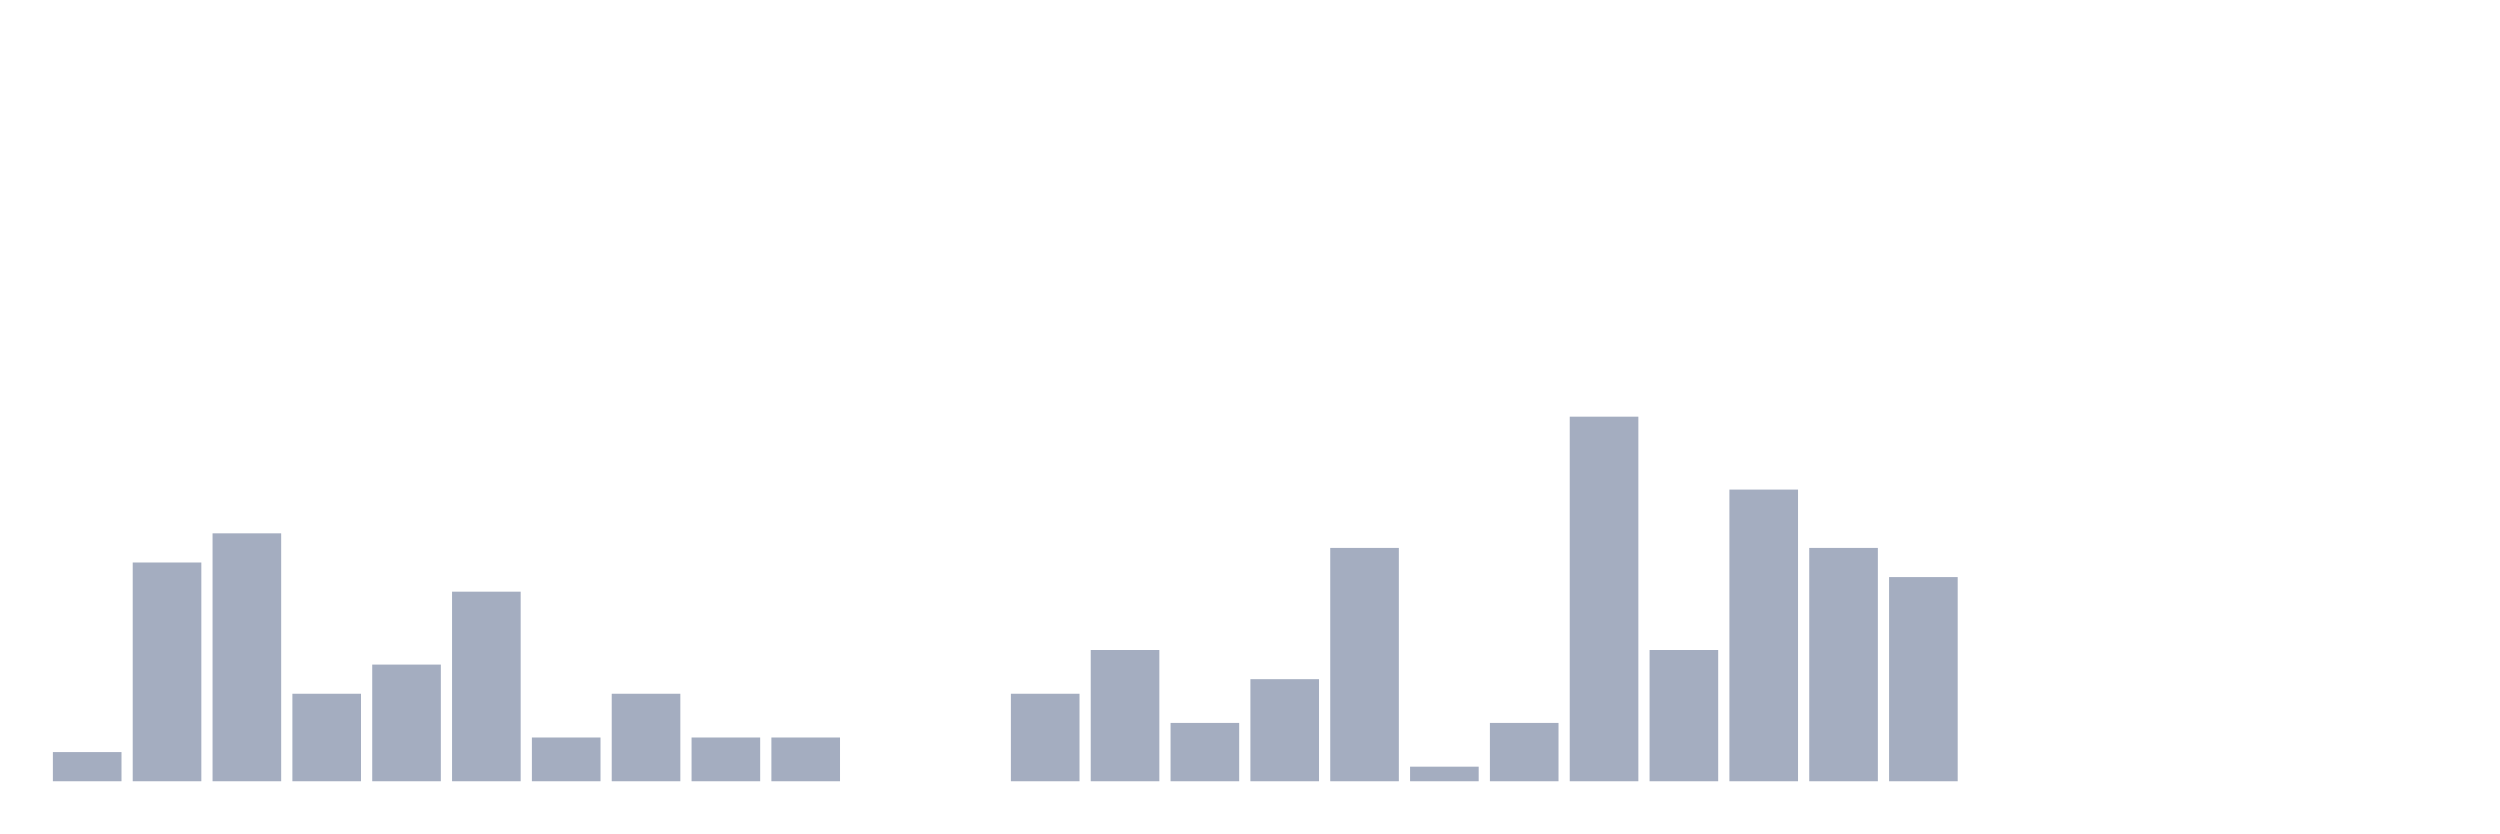
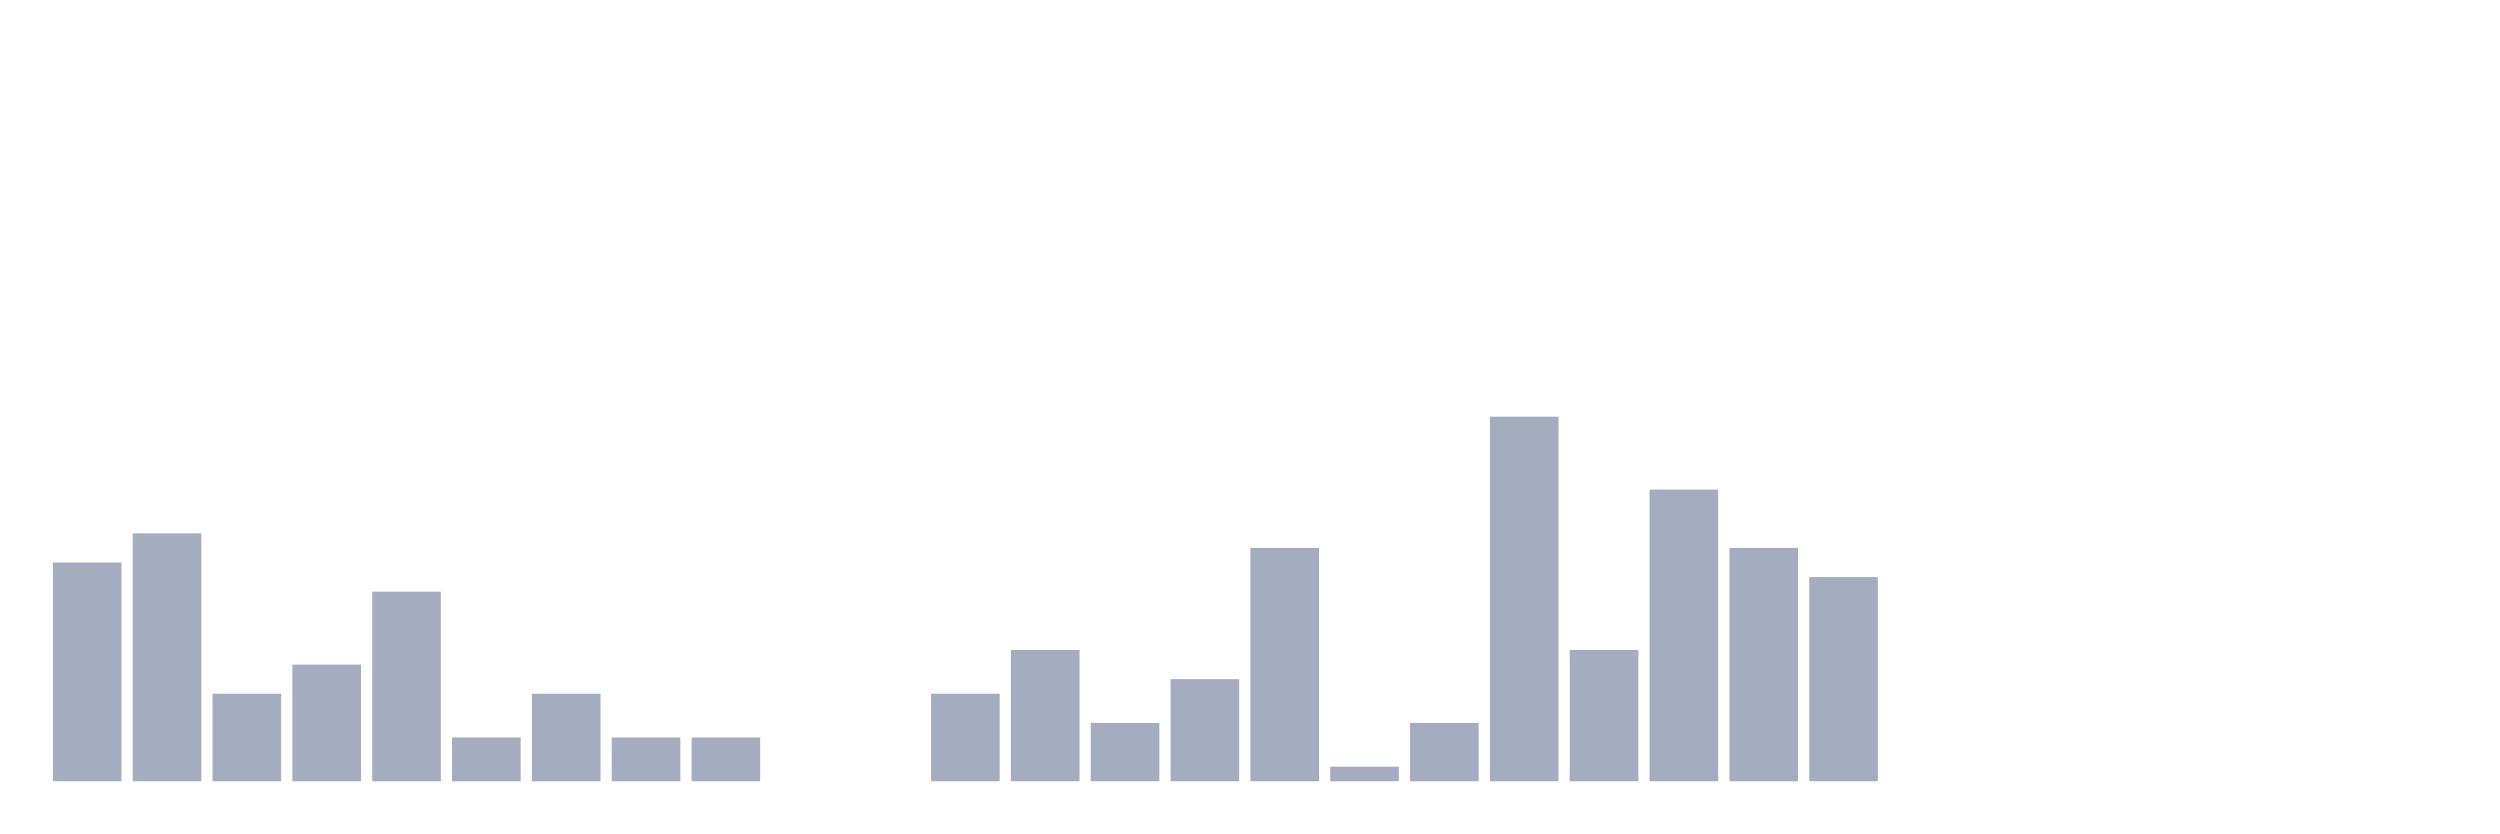
<svg xmlns="http://www.w3.org/2000/svg" viewBox="0 0 480 160">
  <g transform="translate(10,10)">
-     <rect class="bar" x="0.153" width="13.175" y="134.4" height="5.6" fill="rgb(164,173,192)" />
-     <rect class="bar" x="15.482" width="13.175" y="98" height="42" fill="rgb(164,173,192)" />
-     <rect class="bar" x="30.81" width="13.175" y="92.4" height="47.6" fill="rgb(164,173,192)" />
-     <rect class="bar" x="46.138" width="13.175" y="123.2" height="16.8" fill="rgb(164,173,192)" />
-     <rect class="bar" x="61.466" width="13.175" y="117.6" height="22.4" fill="rgb(164,173,192)" />
-     <rect class="bar" x="76.794" width="13.175" y="103.6" height="36.4" fill="rgb(164,173,192)" />
-     <rect class="bar" x="92.123" width="13.175" y="131.6" height="8.4" fill="rgb(164,173,192)" />
-     <rect class="bar" x="107.451" width="13.175" y="123.2" height="16.8" fill="rgb(164,173,192)" />
+     <rect class="bar" x="0.153" width="13.175" y="98" height="42" fill="rgb(164,173,192)" />
+     <rect class="bar" x="15.482" width="13.175" y="92.4" height="47.6" fill="rgb(164,173,192)" />
+     <rect class="bar" x="30.81" width="13.175" y="123.2" height="16.8" fill="rgb(164,173,192)" />
+     <rect class="bar" x="46.138" width="13.175" y="117.6" height="22.4" fill="rgb(164,173,192)" />
+     <rect class="bar" x="61.466" width="13.175" y="103.6" height="36.4" fill="rgb(164,173,192)" />
+     <rect class="bar" x="76.794" width="13.175" y="131.6" height="8.4" fill="rgb(164,173,192)" />
+     <rect class="bar" x="92.123" width="13.175" y="123.2" height="16.8" fill="rgb(164,173,192)" />
+     <rect class="bar" x="107.451" width="13.175" y="131.6" height="8.4" fill="rgb(164,173,192)" />
    <rect class="bar" x="122.779" width="13.175" y="131.6" height="8.4" fill="rgb(164,173,192)" />
-     <rect class="bar" x="138.107" width="13.175" y="131.6" height="8.4" fill="rgb(164,173,192)" />
+     <rect class="bar" x="138.107" width="13.175" y="140" height="0" fill="rgb(164,173,192)" />
    <rect class="bar" x="153.436" width="13.175" y="140" height="0" fill="rgb(164,173,192)" />
-     <rect class="bar" x="168.764" width="13.175" y="140" height="0" fill="rgb(164,173,192)" />
-     <rect class="bar" x="184.092" width="13.175" y="123.2" height="16.8" fill="rgb(164,173,192)" />
-     <rect class="bar" x="199.42" width="13.175" y="114.8" height="25.2" fill="rgb(164,173,192)" />
-     <rect class="bar" x="214.748" width="13.175" y="128.8" height="11.2" fill="rgb(164,173,192)" />
-     <rect class="bar" x="230.077" width="13.175" y="120.4" height="19.6" fill="rgb(164,173,192)" />
-     <rect class="bar" x="245.405" width="13.175" y="95.2" height="44.8" fill="rgb(164,173,192)" />
-     <rect class="bar" x="260.733" width="13.175" y="137.2" height="2.8" fill="rgb(164,173,192)" />
-     <rect class="bar" x="276.061" width="13.175" y="128.8" height="11.2" fill="rgb(164,173,192)" />
-     <rect class="bar" x="291.39" width="13.175" y="70" height="70" fill="rgb(164,173,192)" />
-     <rect class="bar" x="306.718" width="13.175" y="114.8" height="25.2" fill="rgb(164,173,192)" />
-     <rect class="bar" x="322.046" width="13.175" y="84" height="56" fill="rgb(164,173,192)" />
-     <rect class="bar" x="337.374" width="13.175" y="95.2" height="44.8" fill="rgb(164,173,192)" />
-     <rect class="bar" x="352.702" width="13.175" y="100.8" height="39.2" fill="rgb(164,173,192)" />
+     <rect class="bar" x="168.764" width="13.175" y="123.2" height="16.8" fill="rgb(164,173,192)" />
+     <rect class="bar" x="184.092" width="13.175" y="114.8" height="25.2" fill="rgb(164,173,192)" />
+     <rect class="bar" x="199.42" width="13.175" y="128.8" height="11.2" fill="rgb(164,173,192)" />
+     <rect class="bar" x="214.748" width="13.175" y="120.4" height="19.6" fill="rgb(164,173,192)" />
+     <rect class="bar" x="230.077" width="13.175" y="95.2" height="44.8" fill="rgb(164,173,192)" />
+     <rect class="bar" x="245.405" width="13.175" y="137.2" height="2.8" fill="rgb(164,173,192)" />
+     <rect class="bar" x="260.733" width="13.175" y="128.8" height="11.2" fill="rgb(164,173,192)" />
+     <rect class="bar" x="276.061" width="13.175" y="70" height="70" fill="rgb(164,173,192)" />
+     <rect class="bar" x="291.39" width="13.175" y="114.8" height="25.2" fill="rgb(164,173,192)" />
+     <rect class="bar" x="306.718" width="13.175" y="84" height="56" fill="rgb(164,173,192)" />
+     <rect class="bar" x="322.046" width="13.175" y="95.2" height="44.8" fill="rgb(164,173,192)" />
+     <rect class="bar" x="337.374" width="13.175" y="100.8" height="39.2" fill="rgb(164,173,192)" />
+     <rect class="bar" x="352.702" width="13.175" y="140" height="0" fill="rgb(164,173,192)" />
    <rect class="bar" x="368.031" width="13.175" y="140" height="0" fill="rgb(164,173,192)" />
    <rect class="bar" x="383.359" width="13.175" y="140" height="0" fill="rgb(164,173,192)" />
    <rect class="bar" x="398.687" width="13.175" y="140" height="0" fill="rgb(164,173,192)" />
    <rect class="bar" x="414.015" width="13.175" y="140" height="0" fill="rgb(164,173,192)" />
    <rect class="bar" x="429.344" width="13.175" y="140" height="0" fill="rgb(164,173,192)" />
    <rect class="bar" x="444.672" width="13.175" y="140" height="0" fill="rgb(164,173,192)" />
  </g>
</svg>
